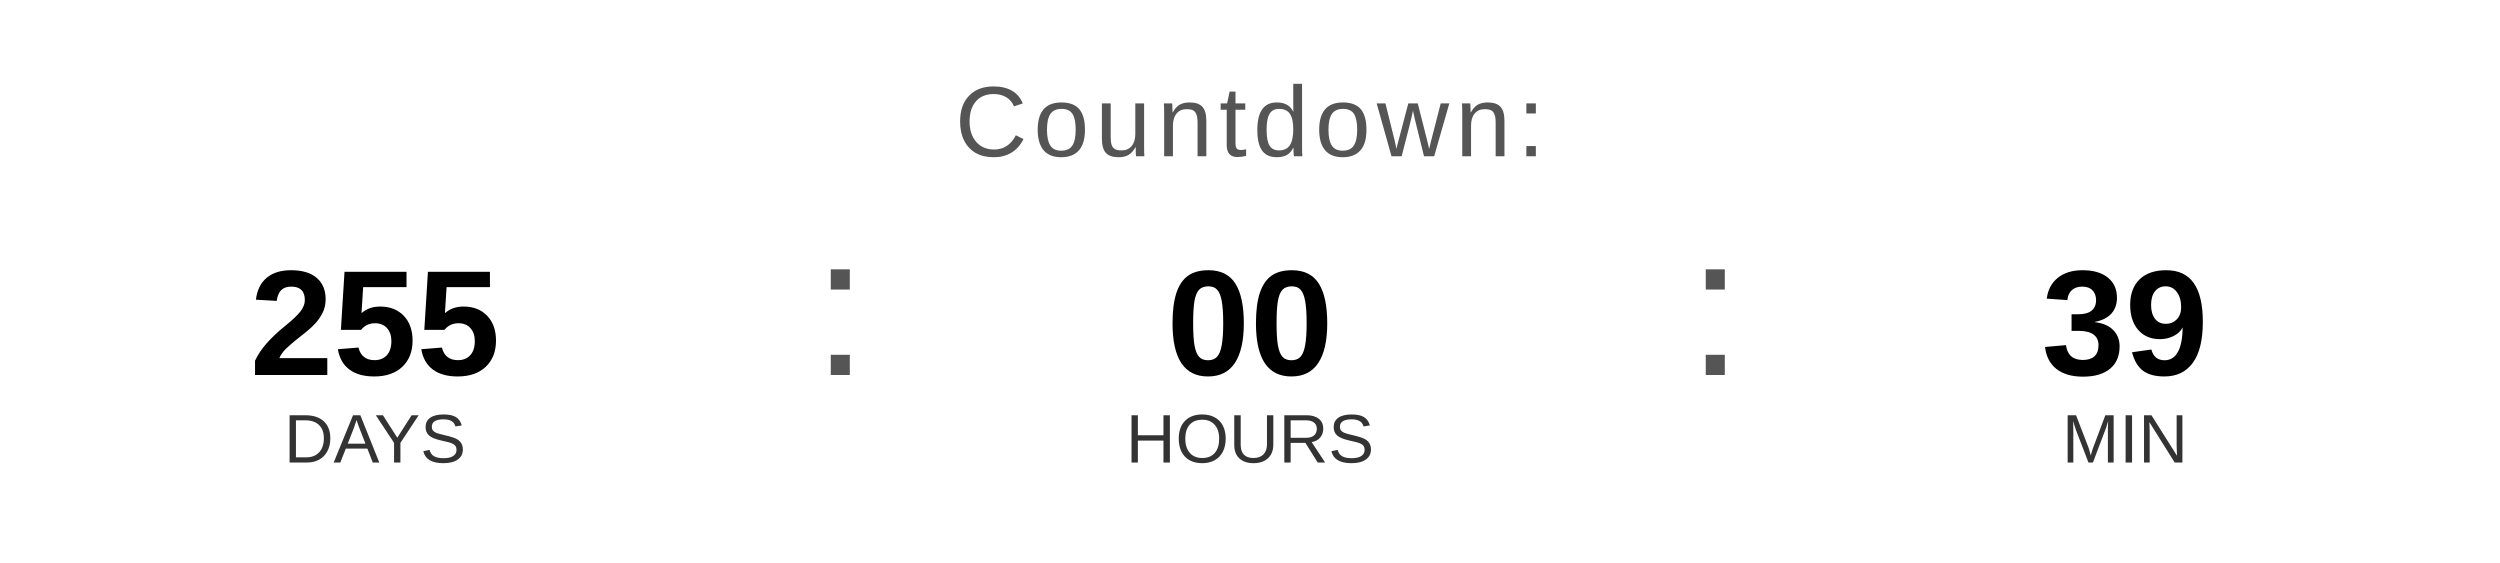
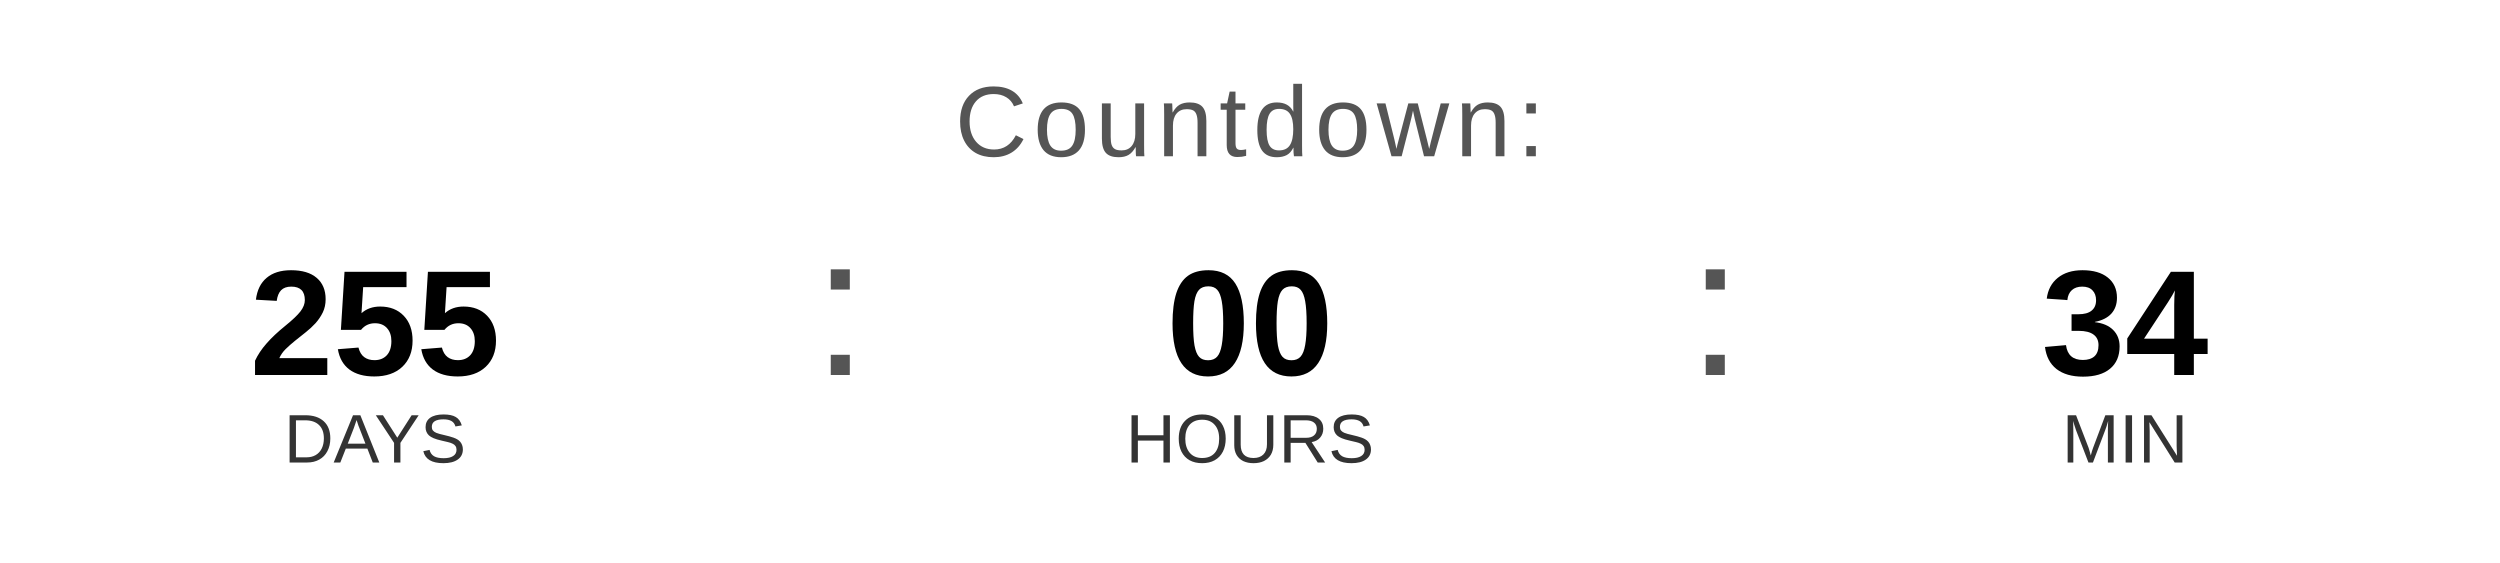
<svg xmlns="http://www.w3.org/2000/svg" width="400" height="90" viewBox="0 0 400 90">
  <text x="200" y="25" font-family="Arial, Helvetica, sans-serif" font-size="16" fill="#555555" text-anchor="middle" letter-spacing="1">
    Countdown:
  </text>
  <text x="60" y="60" font-family="Arial, Helvetica, sans-serif" font-size="24" font-weight="bold" fill="#000000" text-anchor="middle">255</text>
  <text x="60" y="74" font-family="Arial, Helvetica, sans-serif" font-size="11" fill="#333333" text-anchor="middle">DAYS</text>
  <text x="130" y="60" font-family="Arial, sans-serif" font-size="32" fill="#555555">:</text>
  <text x="200" y="60" font-family="Arial, Helvetica, sans-serif" font-size="24" font-weight="bold" fill="#000000" text-anchor="middle">00</text>
  <text x="200" y="74" font-family="Arial, Helvetica, sans-serif" font-size="11" fill="#333333" text-anchor="middle">HOURS</text>
  <text x="270" y="60" font-family="Arial, sans-serif" font-size="32" fill="#555555">:</text>
-   <text x="340" y="60" font-family="Arial, Helvetica, sans-serif" font-size="24" font-weight="bold" fill="#000000" text-anchor="middle">39</text>
+   <text x="340" y="60" font-family="Arial, Helvetica, sans-serif" font-size="24" font-weight="bold" fill="#000000" text-anchor="middle">34</text>
  <text x="340" y="74" font-family="Arial, Helvetica, sans-serif" font-size="11" fill="#333333" text-anchor="middle">MIN</text>
</svg>
